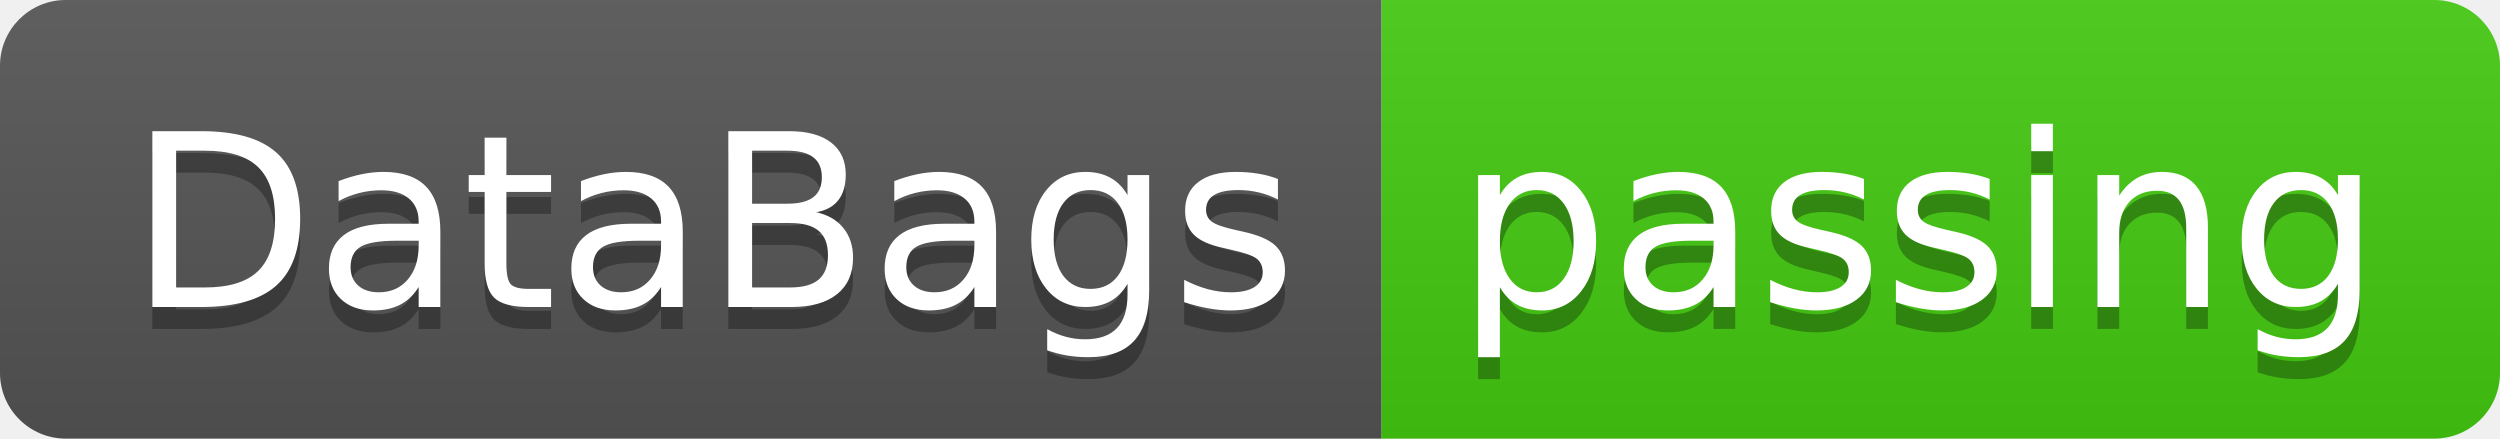
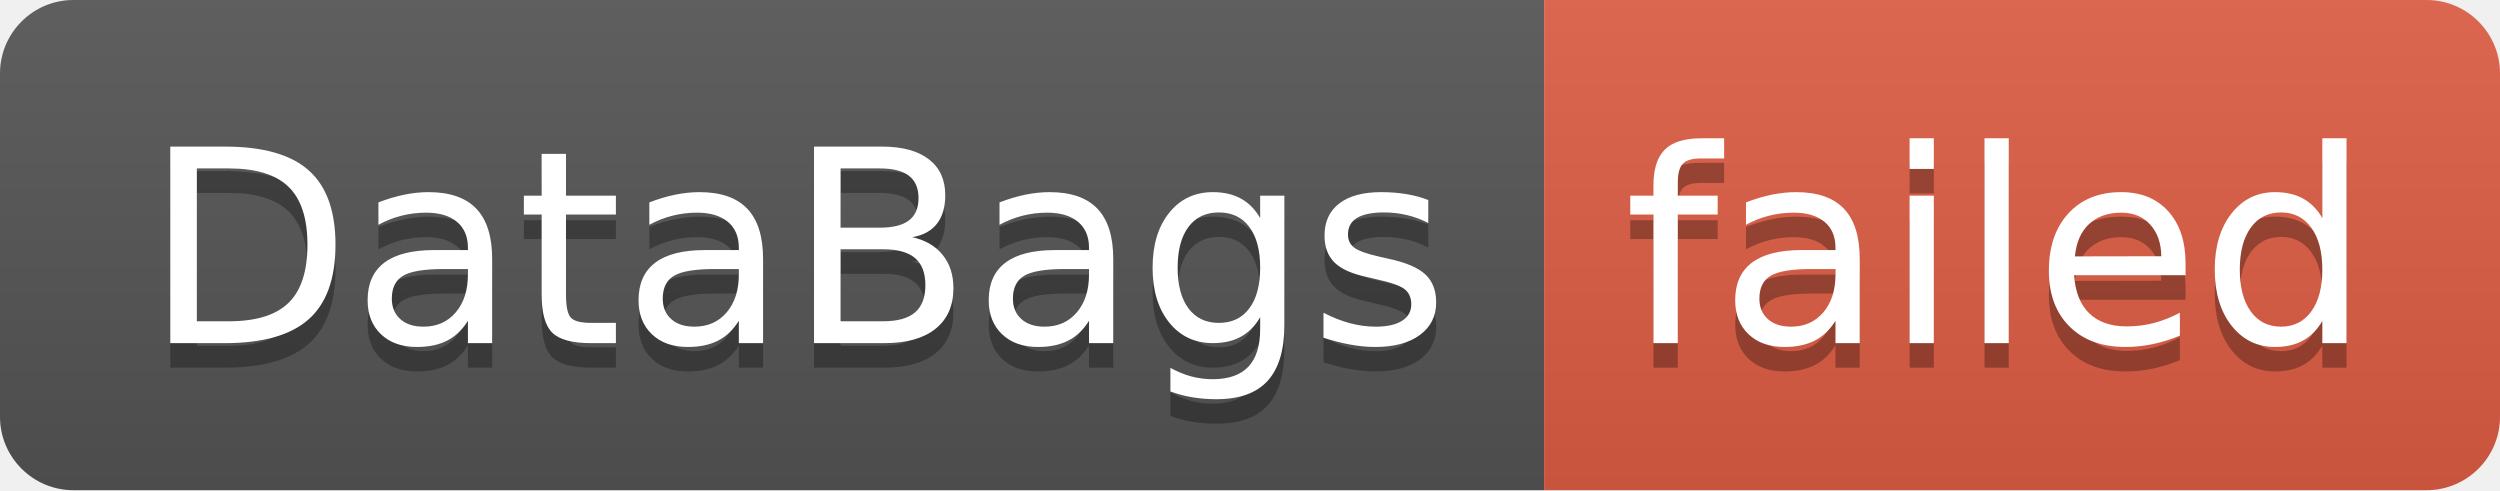
- <svg xmlns="http://www.w3.org/2000/svg" width="114" height="20" role="img" aria-label="DataBags: passing">
+ <svg xmlns="http://www.w3.org/2000/svg" width="102" height="20" role="img" aria-label="DataBags: failed">
  <linearGradient id="s" x2="0" y2="100%">
    <stop offset="0" stop-color="#bbb" stop-opacity=".1" />
    <stop offset="1" stop-opacity=".1" />
  </linearGradient>
  <clipPath id="r">
-     <rect width="114" height="20" rx="3" fill="#fff" />
+     <rect width="102" height="20" rx="3" fill="#fff" />
  </clipPath>
  <g clip-path="url(#r)">
    <rect width="63" height="20" fill="#555" />
-     <rect x="63" width="51" height="20" fill="#4c1" />
-     <rect width="114" height="20" fill="url(#s)" />
+     <rect x="63" width="39" height="20" fill="#e05d44" />
+     <rect width="102" height="20" fill="url(#s)" />
  </g>
  <g fill="#fff" text-anchor="middle" font-family="Verdana,Geneva,DejaVu Sans,sans-serif" text-rendering="geometricPrecision" font-size="110">
    <text aria-hidden="true" x="325" y="150" fill="#010101" fill-opacity=".3" transform="scale(.1)" textLength="530">DataBags</text>
    <text x="325" y="140" transform="scale(.1)" fill="#fff" textLength="530">DataBags</text>
-     <text aria-hidden="true" x="875" y="150" fill="#010101" fill-opacity=".3" transform="scale(.1)" textLength="410">passing</text>
-     <text x="875" y="140" transform="scale(.1)" fill="#fff" textLength="410">passing</text>
+     <text aria-hidden="true" x="815" y="150" fill="#010101" fill-opacity=".3" transform="scale(.1)" textLength="290">failed</text>
+     <text x="815" y="140" transform="scale(.1)" fill="#fff" textLength="290">failed</text>
  </g>
</svg>
